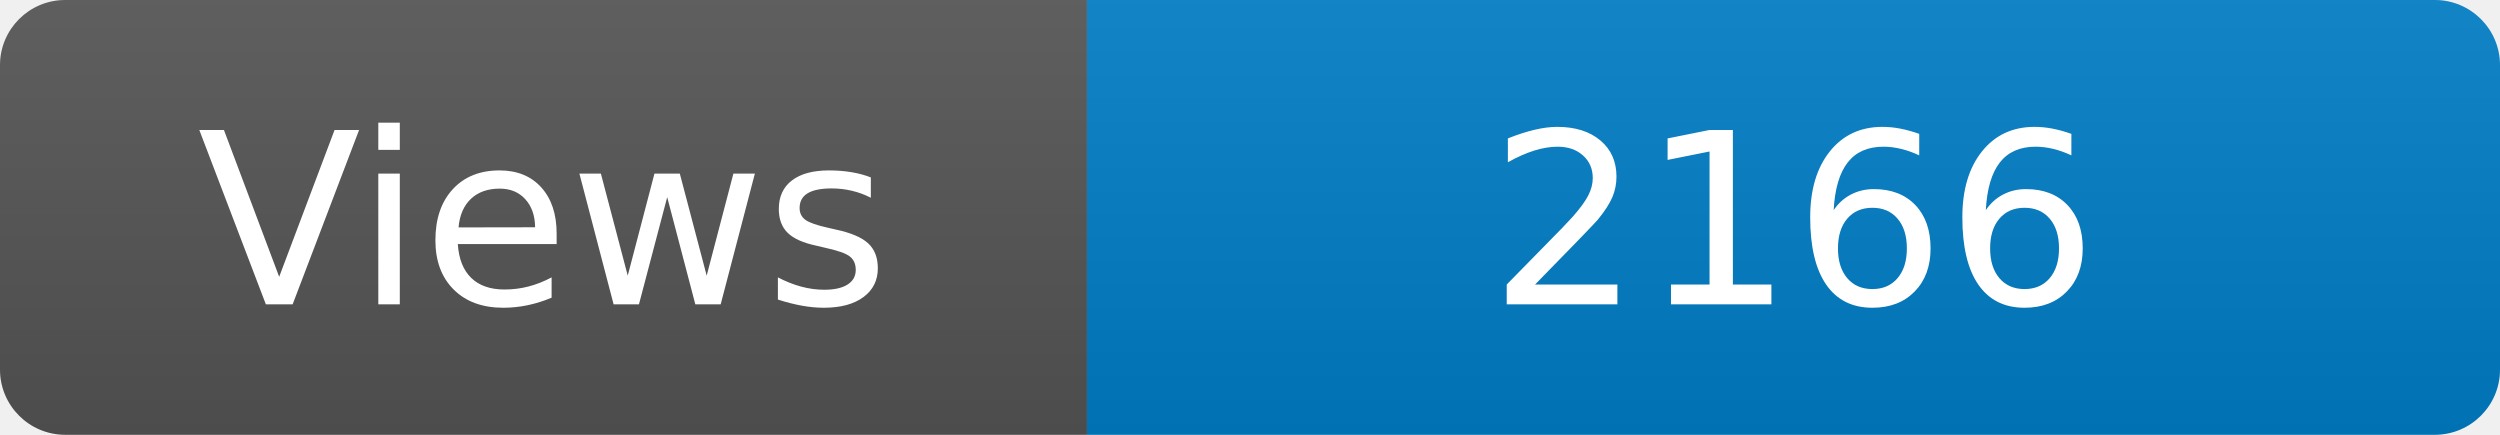
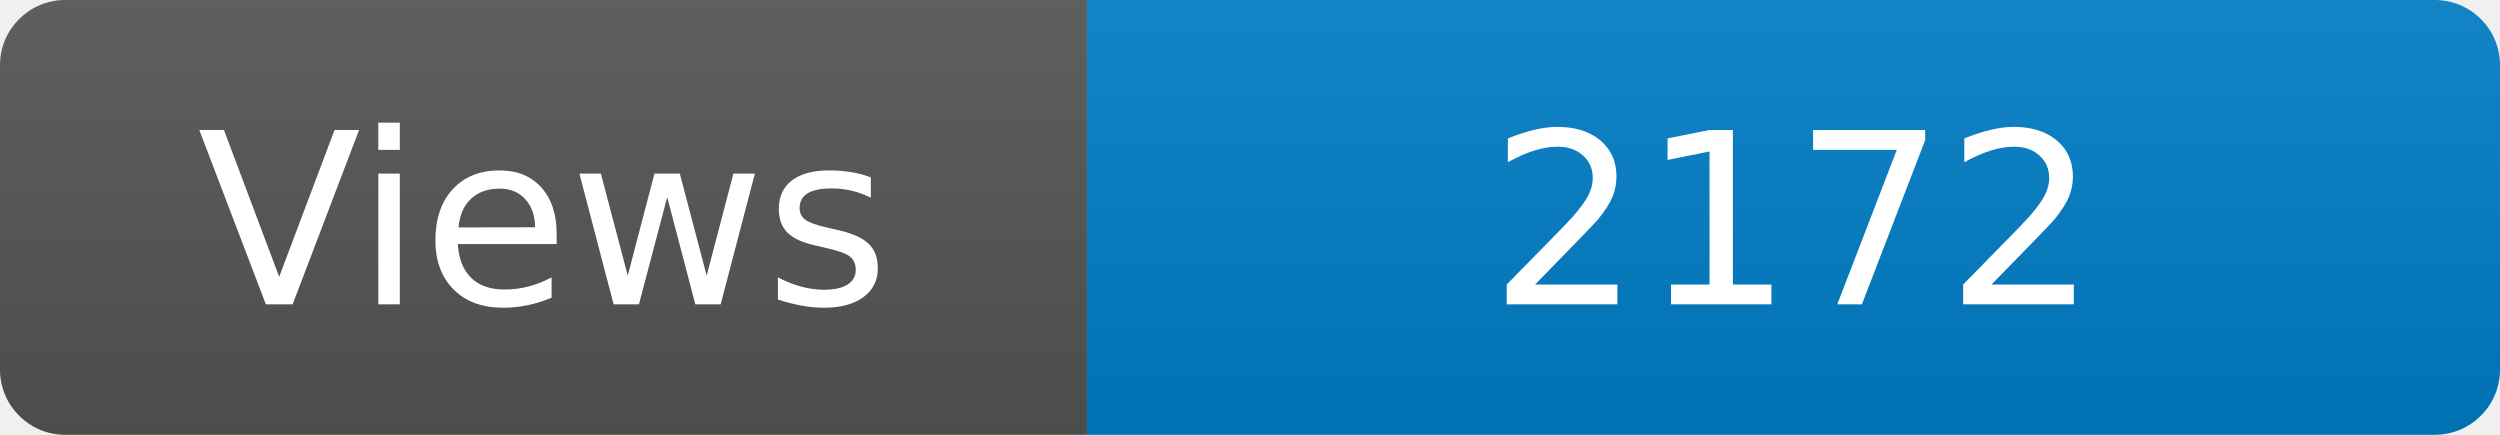
<svg xmlns="http://www.w3.org/2000/svg" width="115" height="20" role="img" aria-label="Maintained?: yes">
  <linearGradient id="s" x2="0" y2="100%">
    <stop offset="0" stop-color="#bbb" stop-opacity=".1" />
    <stop offset="1" stop-opacity=".1" />
  </linearGradient>
  <clipPath id="r">
    <rect width="115" height="20" rx="3" fill="#fff" />
  </clipPath>
  <g clip-path="url(#r)">
    <rect width="50" height="20" fill="#555" />
    <rect x="50" width="160" height="20" fill="#007ec6" />
    <rect width="115" height="20" fill="url(#s)" />
  </g>
  <g fill="#fff" text-anchor="middle" font-family="Verdana,Geneva,DejaVu Sans,sans-serif" font-size="110">
    <text x="250" y="140" transform="scale(.1)" fill="#fff">Views</text>
-     <text x="825" y="140" transform="scale(.1)" fill="#fff">2166</text>
+     <text x="825" y="140" transform="scale(.1)" fill="#fff">2172</text>
  </g>
</svg>
